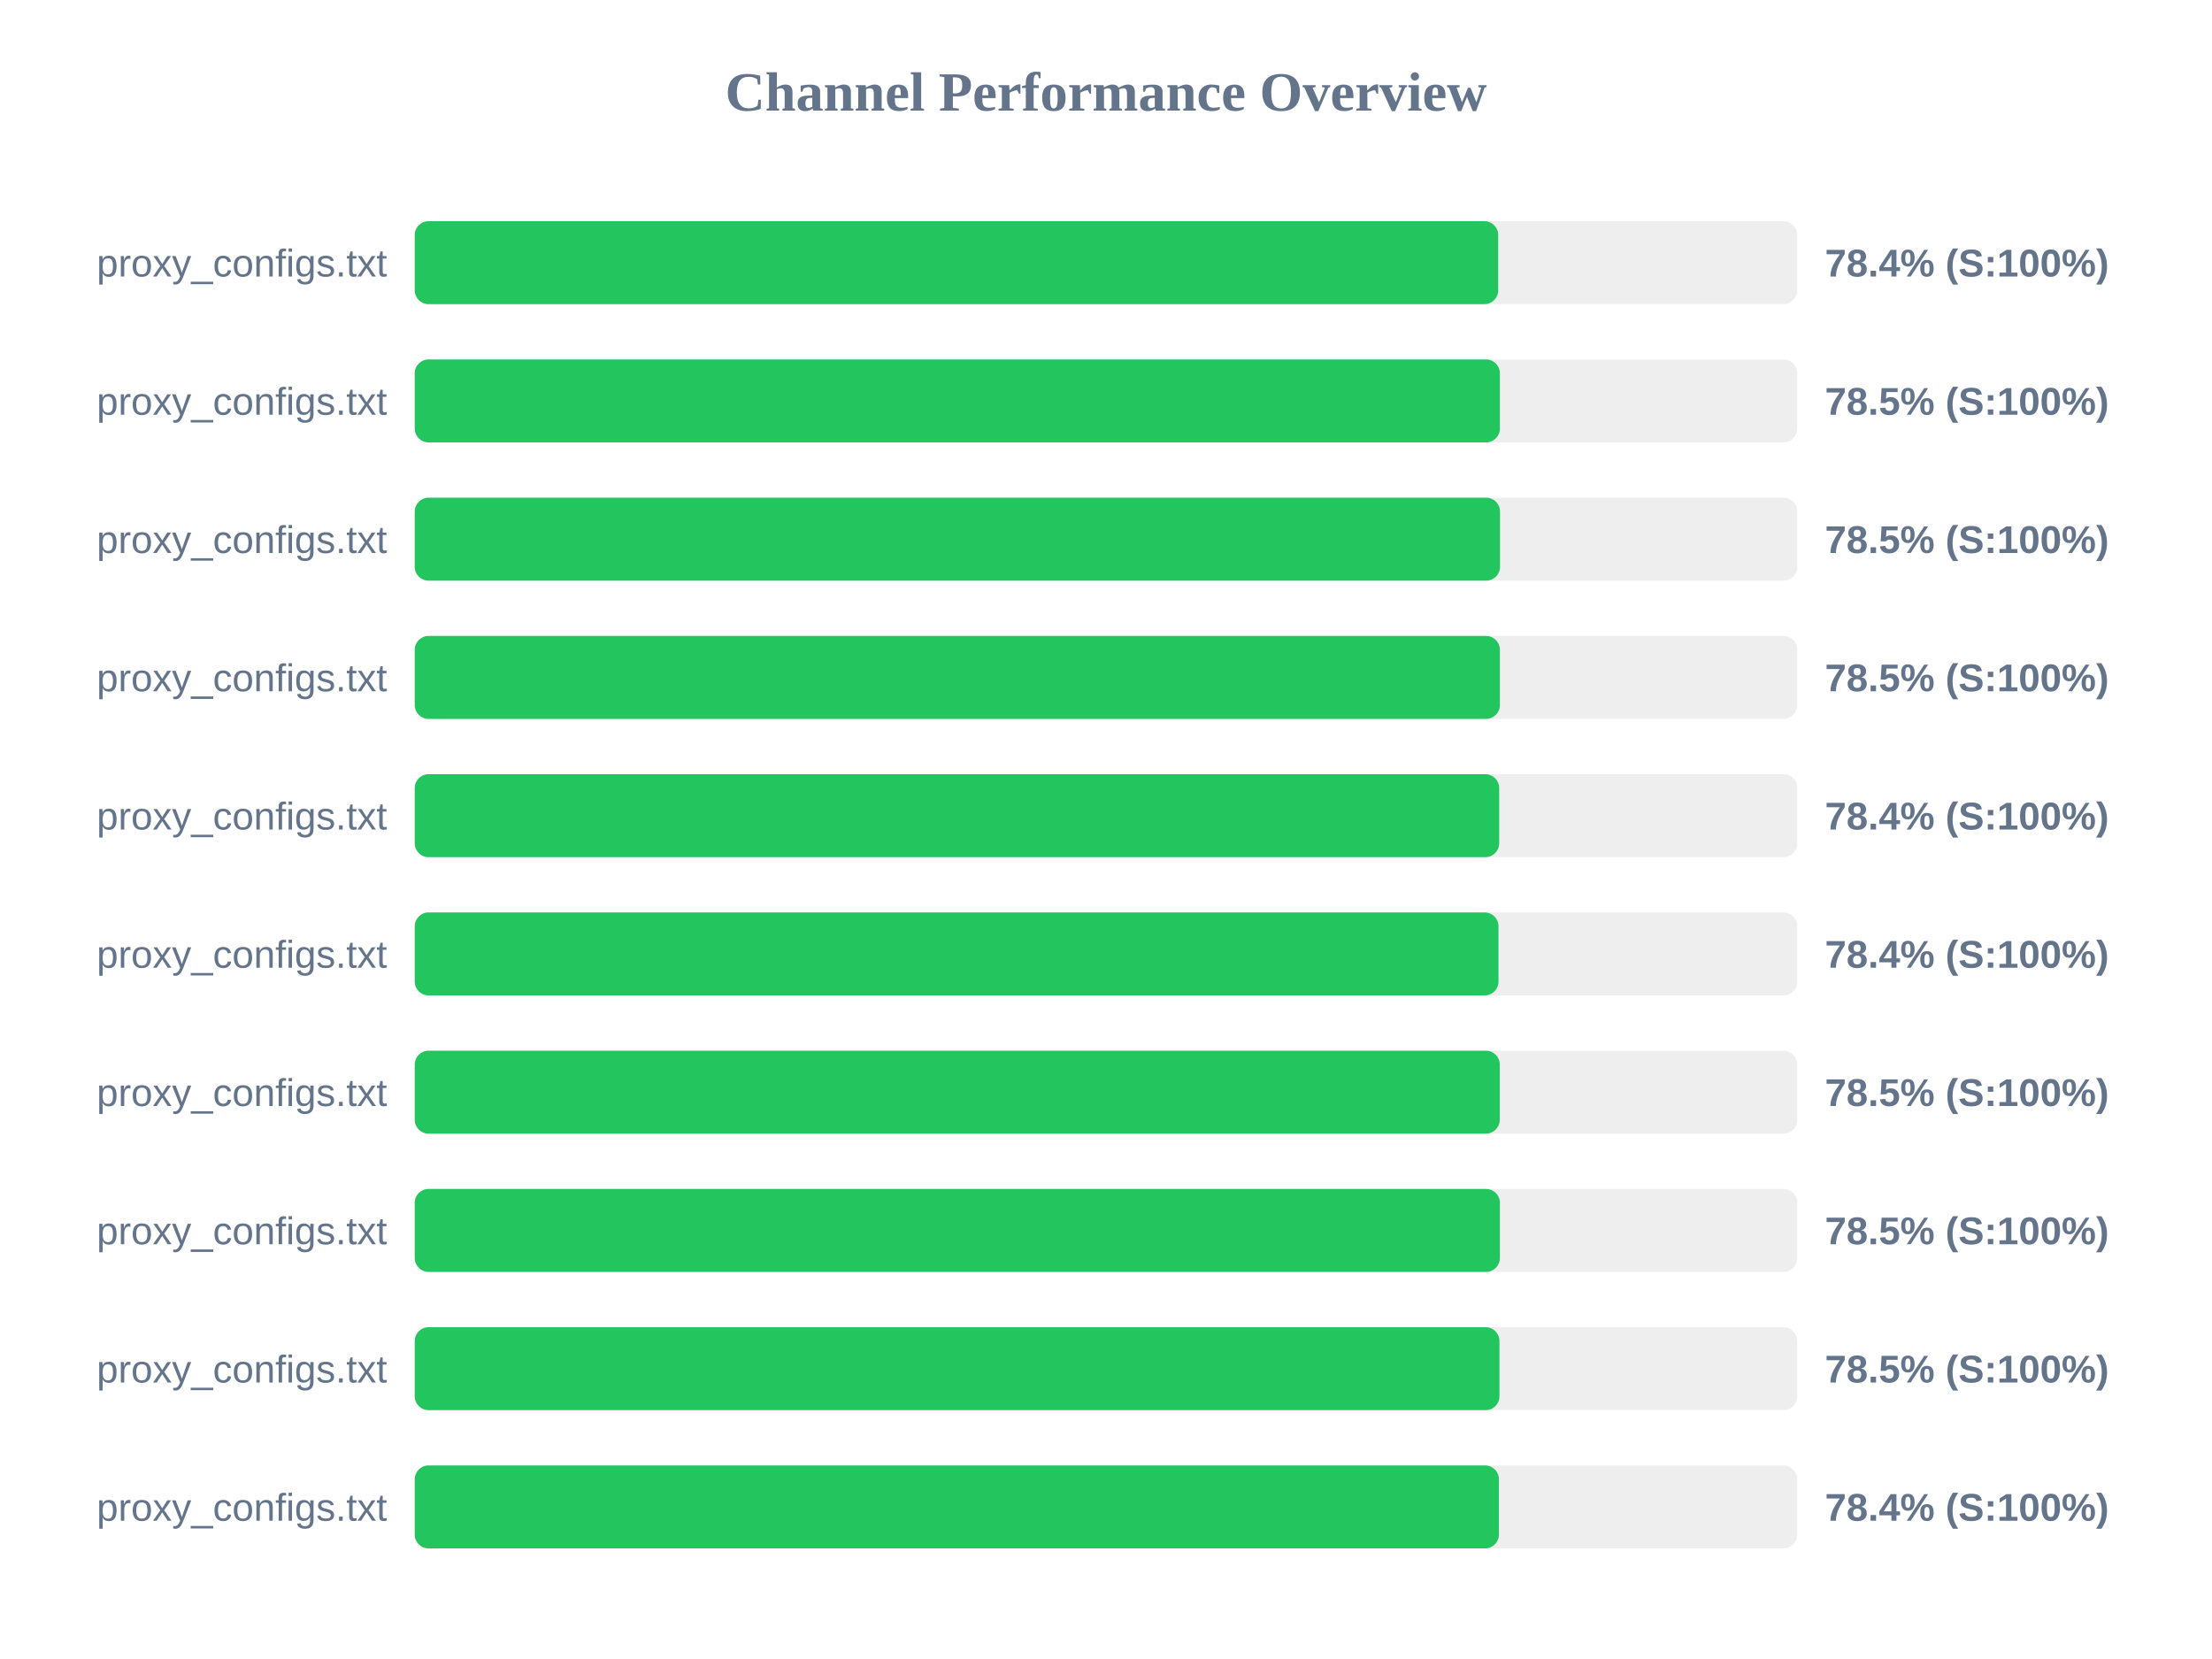
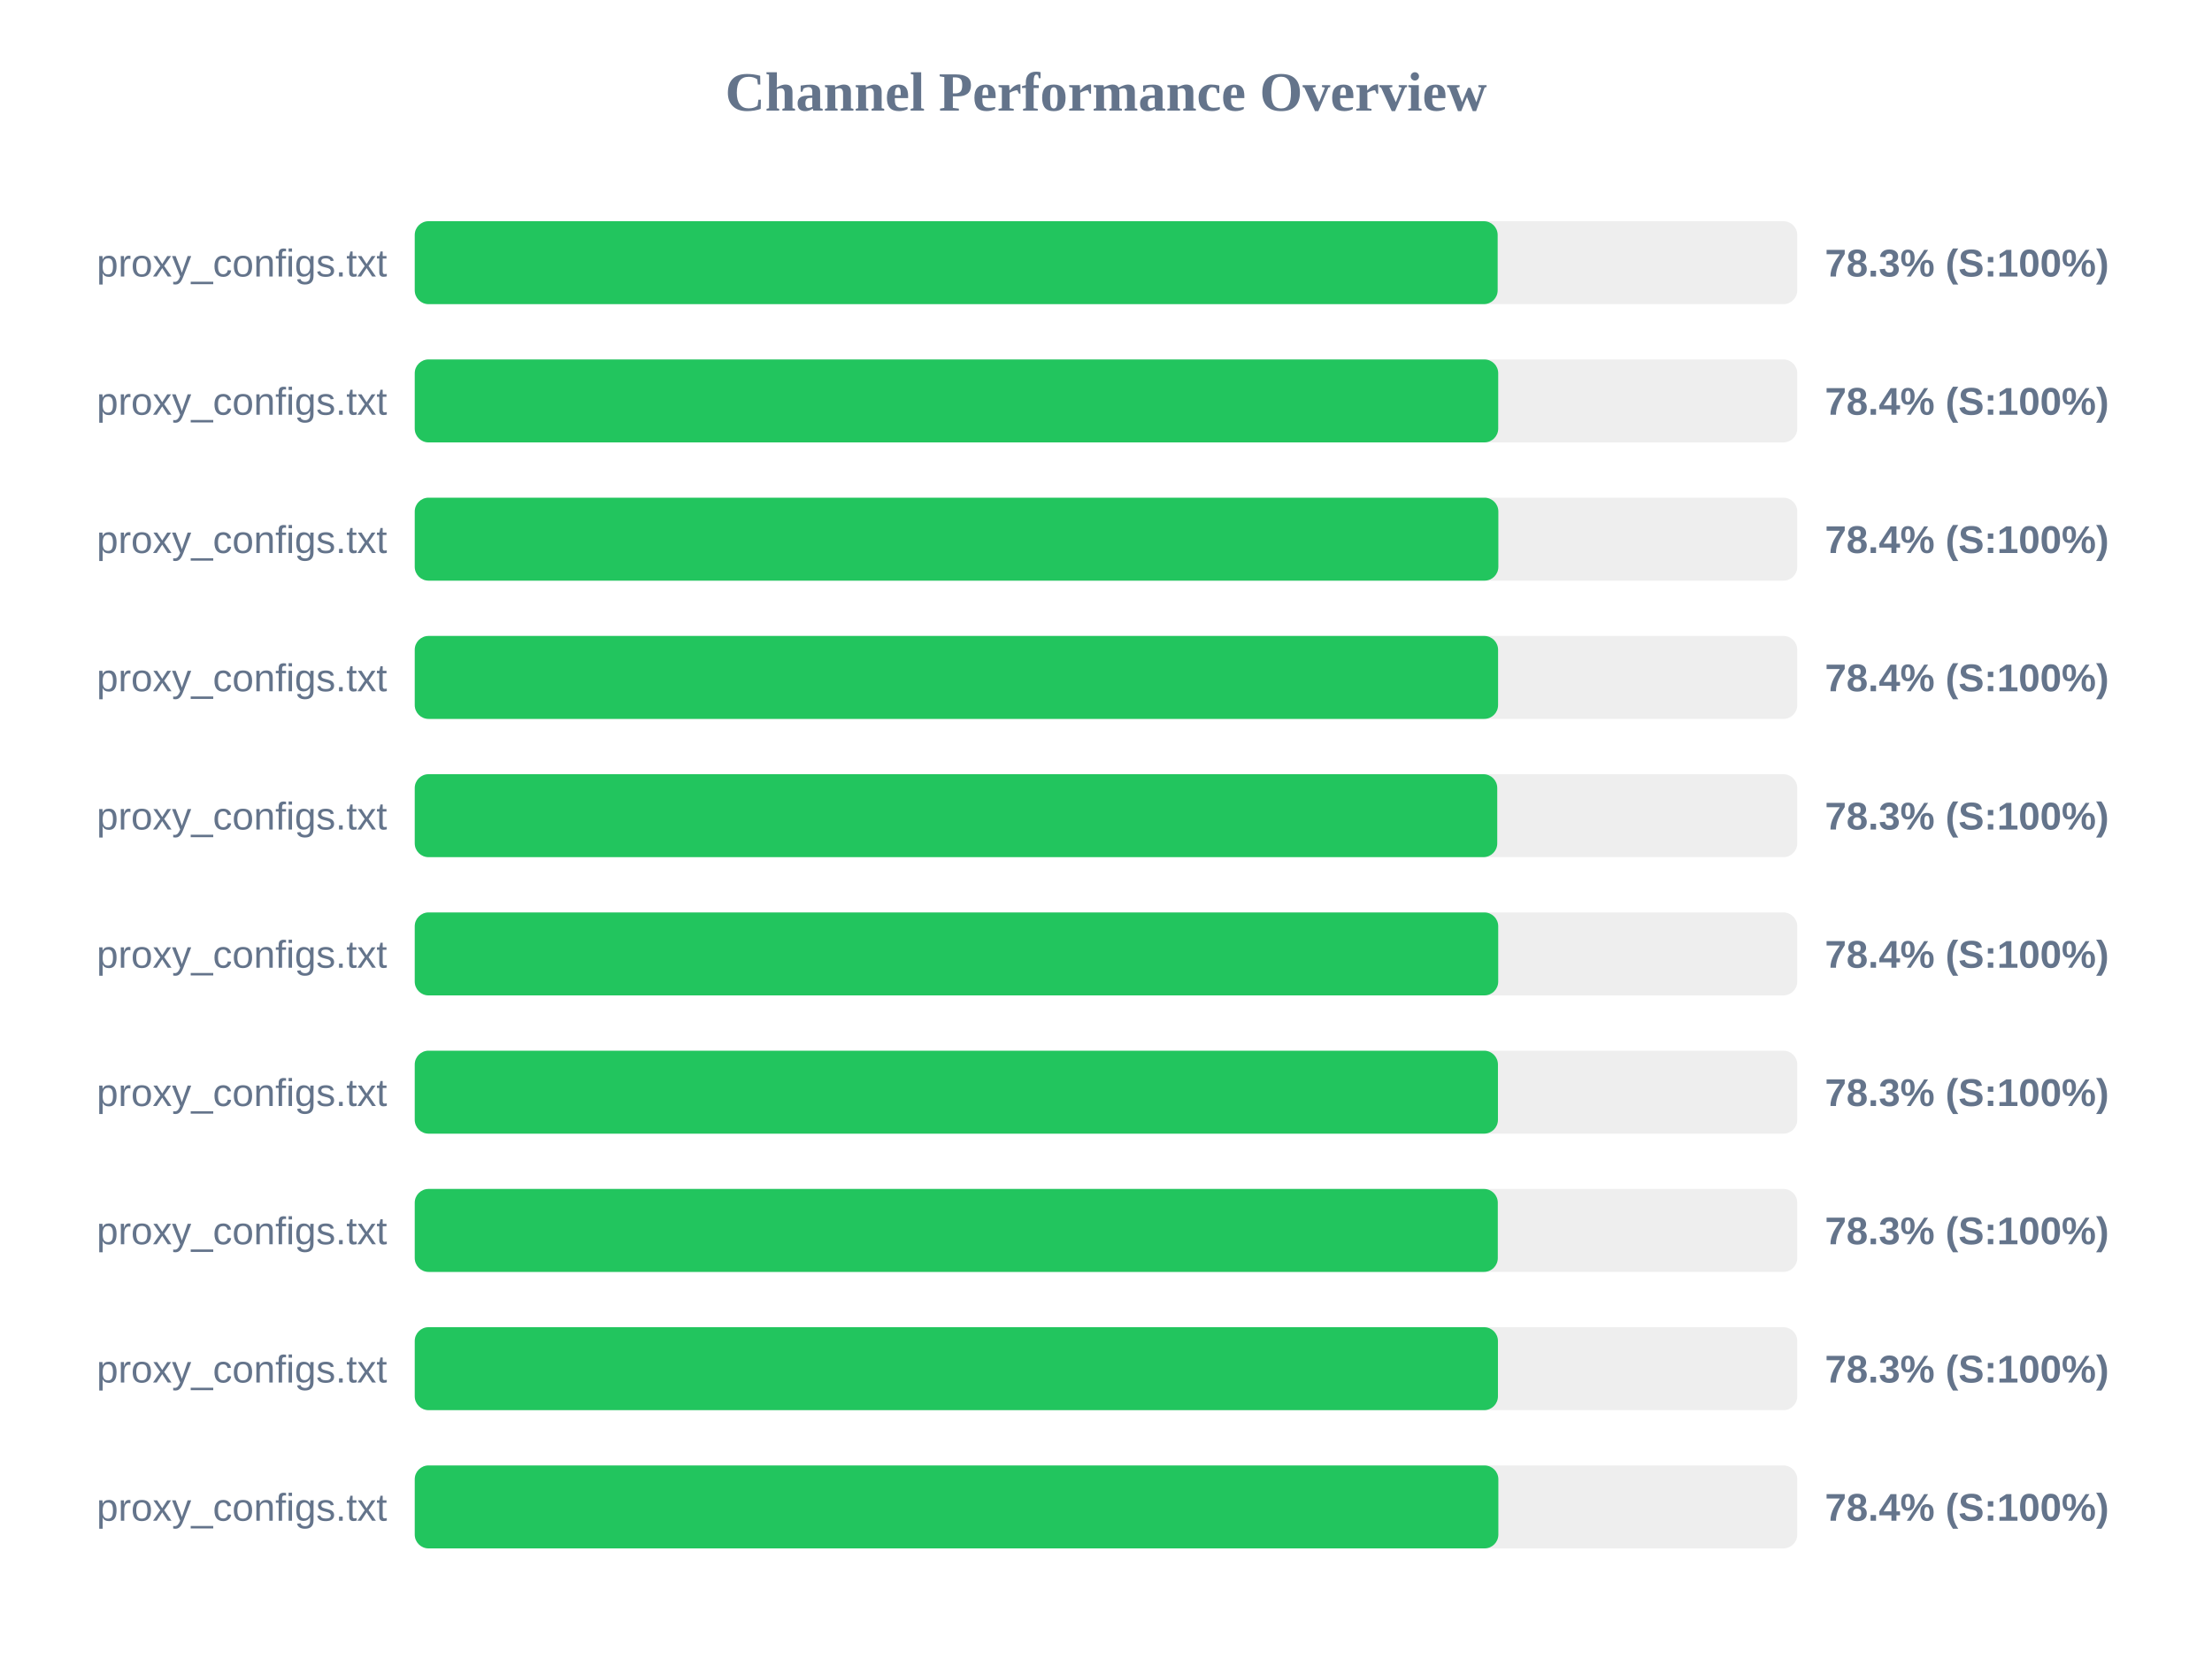
<svg xmlns="http://www.w3.org/2000/svg" width="800" height="600" version="1.1">
  <style>
        .row { font: 14px Arial; fill: #64748b; }
        .score { font: bold 14px Arial; fill: #64748b; }
    </style>
  <text x="400" y="40" text-anchor="middle" font-size="20px" font-weight="bold" fill="#64748b">Channel Performance Overview</text>
  <rect x="150" y="80" width="500" height="30" fill="#eee" rx="5" />
-   <rect x="150" y="80" width="391.85" height="30" fill="#22c55e" rx="5" />
+   <rect x="150" y="80" width="391.65" height="30" fill="#22c55e" rx="5" />
  <text x="140" y="100" text-anchor="end" class="row">proxy_configs.txt</text>
-   <text x="660" y="100" text-anchor="start" class="score">78.4% (S:100%)</text>
+   <text x="660" y="100" text-anchor="start" class="score">78.3% (S:100%)</text>
  <rect x="150" y="130" width="500" height="30" fill="#eee" rx="5" />
-   <rect x="150" y="130" width="392.45" height="30" fill="#22c55e" rx="5" />
+   <rect x="150" y="130" width="391.85" height="30" fill="#22c55e" rx="5" />
  <text x="140" y="150" text-anchor="end" class="row">proxy_configs.txt</text>
-   <text x="660" y="150" text-anchor="start" class="score">78.5% (S:100%)</text>
+   <text x="660" y="150" text-anchor="start" class="score">78.4% (S:100%)</text>
  <rect x="150" y="180" width="500" height="30" fill="#eee" rx="5" />
-   <rect x="150" y="180" width="392.5" height="30" fill="#22c55e" rx="5" />
+   <rect x="150" y="180" width="391.9" height="30" fill="#22c55e" rx="5" />
  <text x="140" y="200" text-anchor="end" class="row">proxy_configs.txt</text>
-   <text x="660" y="200" text-anchor="start" class="score">78.5% (S:100%)</text>
+   <text x="660" y="200" text-anchor="start" class="score">78.4% (S:100%)</text>
  <rect x="150" y="230" width="500" height="30" fill="#eee" rx="5" />
-   <rect x="150" y="230" width="392.45" height="30" fill="#22c55e" rx="5" />
+   <rect x="150" y="230" width="391.8" height="30" fill="#22c55e" rx="5" />
  <text x="140" y="250" text-anchor="end" class="row">proxy_configs.txt</text>
-   <text x="660" y="250" text-anchor="start" class="score">78.5% (S:100%)</text>
+   <text x="660" y="250" text-anchor="start" class="score">78.4% (S:100%)</text>
  <rect x="150" y="280" width="500" height="30" fill="#eee" rx="5" />
-   <rect x="150" y="280" width="392.2" height="30" fill="#22c55e" rx="5" />
+   <rect x="150" y="280" width="391.5" height="30" fill="#22c55e" rx="5" />
  <text x="140" y="300" text-anchor="end" class="row">proxy_configs.txt</text>
-   <text x="660" y="300" text-anchor="start" class="score">78.4% (S:100%)</text>
+   <text x="660" y="300" text-anchor="start" class="score">78.3% (S:100%)</text>
  <rect x="150" y="330" width="500" height="30" fill="#eee" rx="5" />
-   <rect x="150" y="330" width="391.95" height="30" fill="#22c55e" rx="5" />
+   <rect x="150" y="330" width="391.85" height="30" fill="#22c55e" rx="5" />
  <text x="140" y="350" text-anchor="end" class="row">proxy_configs.txt</text>
  <text x="660" y="350" text-anchor="start" class="score">78.4% (S:100%)</text>
  <rect x="150" y="380" width="500" height="30" fill="#eee" rx="5" />
-   <rect x="150" y="380" width="392.4" height="30" fill="#22c55e" rx="5" />
+   <rect x="150" y="380" width="391.75" height="30" fill="#22c55e" rx="5" />
  <text x="140" y="400" text-anchor="end" class="row">proxy_configs.txt</text>
-   <text x="660" y="400" text-anchor="start" class="score">78.5% (S:100%)</text>
+   <text x="660" y="400" text-anchor="start" class="score">78.3% (S:100%)</text>
  <rect x="150" y="430" width="500" height="30" fill="#eee" rx="5" />
-   <rect x="150" y="430" width="392.45" height="30" fill="#22c55e" rx="5" />
+   <rect x="150" y="430" width="391.7" height="30" fill="#22c55e" rx="5" />
  <text x="140" y="450" text-anchor="end" class="row">proxy_configs.txt</text>
-   <text x="660" y="450" text-anchor="start" class="score">78.5% (S:100%)</text>
+   <text x="660" y="450" text-anchor="start" class="score">78.3% (S:100%)</text>
  <rect x="150" y="480" width="500" height="30" fill="#eee" rx="5" />
-   <rect x="150" y="480" width="392.3" height="30" fill="#22c55e" rx="5" />
+   <rect x="150" y="480" width="391.75" height="30" fill="#22c55e" rx="5" />
  <text x="140" y="500" text-anchor="end" class="row">proxy_configs.txt</text>
-   <text x="660" y="500" text-anchor="start" class="score">78.5% (S:100%)</text>
+   <text x="660" y="500" text-anchor="start" class="score">78.3% (S:100%)</text>
  <rect x="150" y="530" width="500" height="30" fill="#eee" rx="5" />
-   <rect x="150" y="530" width="392.1" height="30" fill="#22c55e" rx="5" />
+   <rect x="150" y="530" width="391.9" height="30" fill="#22c55e" rx="5" />
  <text x="140" y="550" text-anchor="end" class="row">proxy_configs.txt</text>
  <text x="660" y="550" text-anchor="start" class="score">78.4% (S:100%)</text>
</svg>
